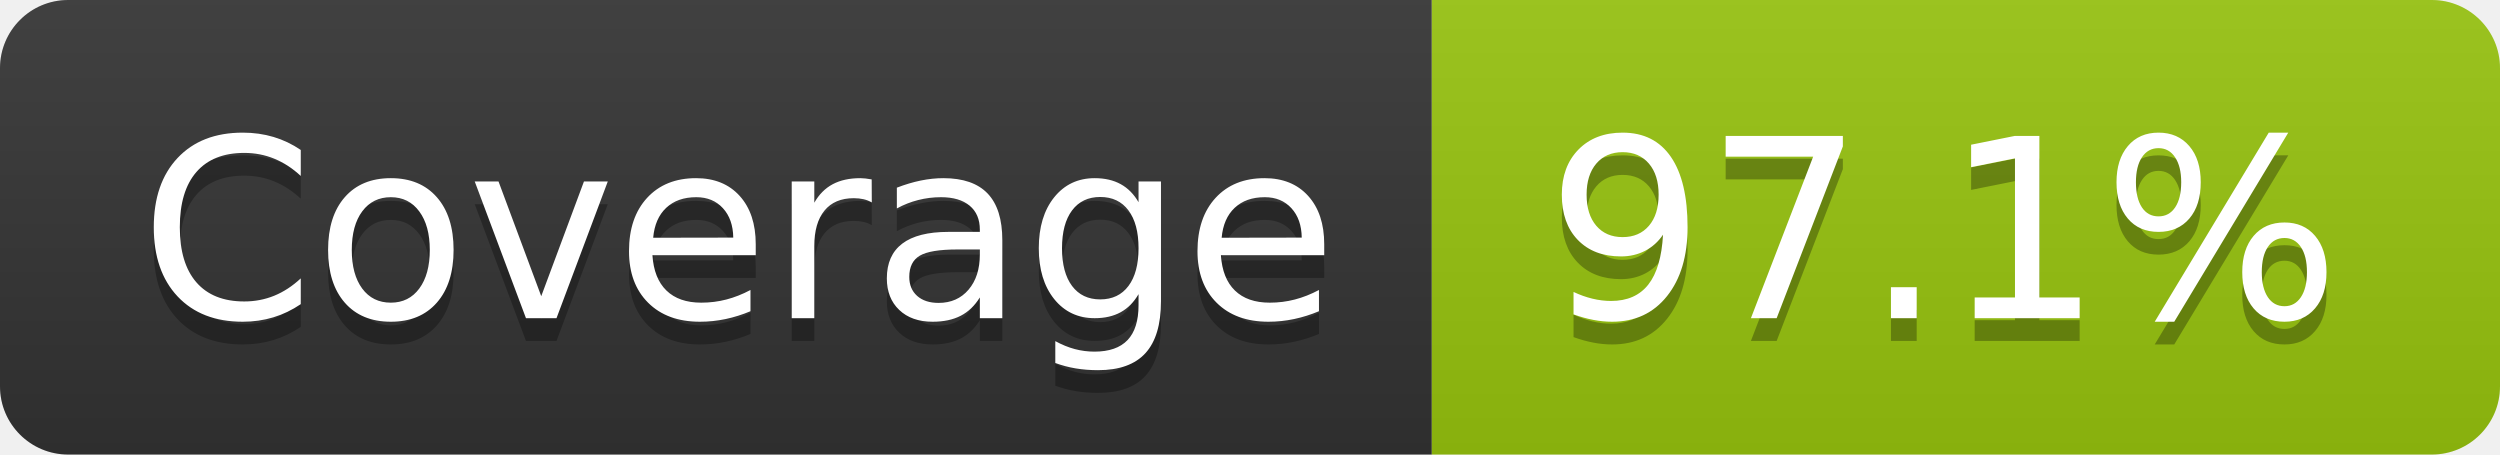
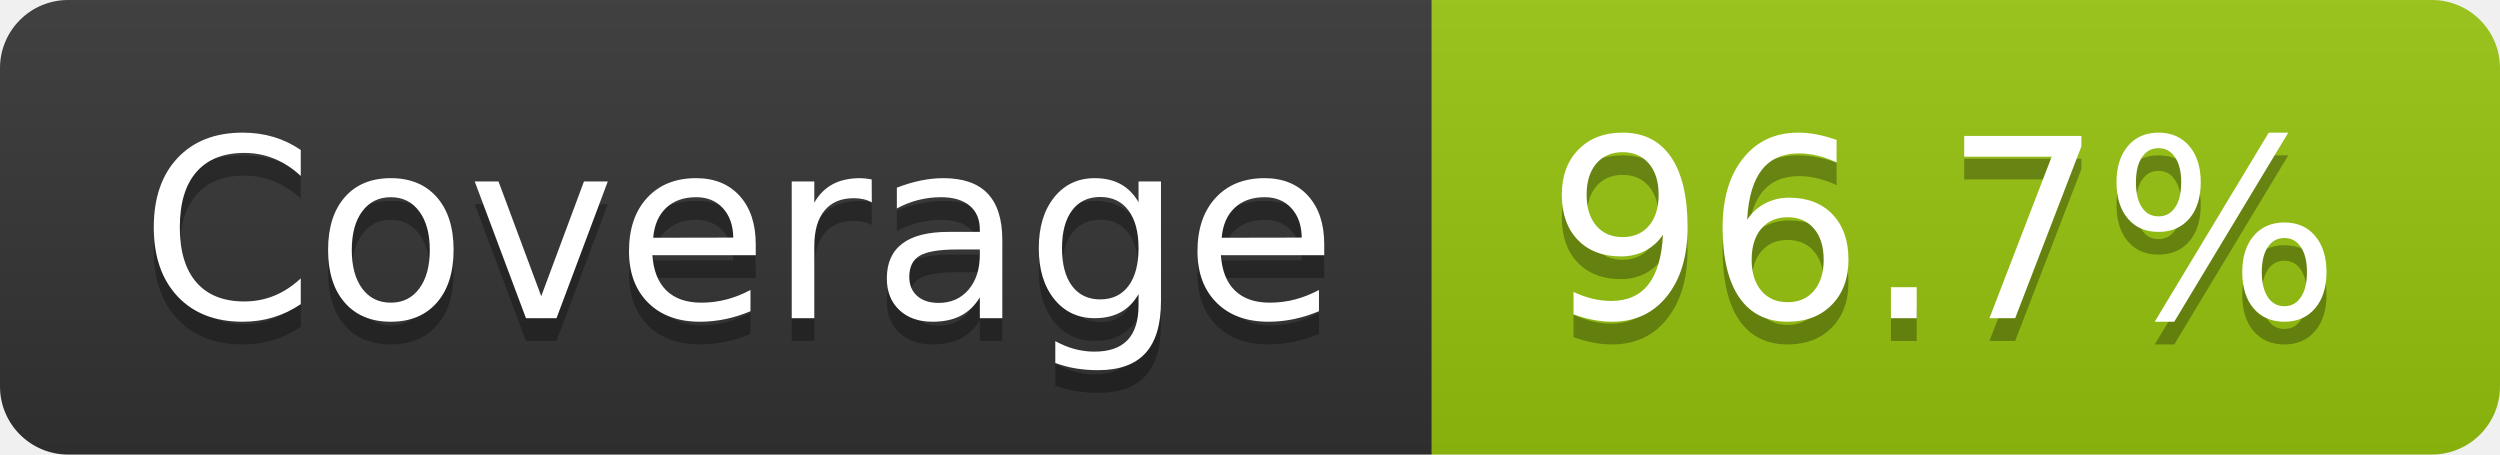
- <svg xmlns="http://www.w3.org/2000/svg" width="110" height="20" role="img" aria-label="Coverage: 97.1%">
+ <svg xmlns="http://www.w3.org/2000/svg" width="110" height="20" role="img" aria-label="Coverage: 96.7%">
  <linearGradient id="s" x2="0" y2="100%">
    <stop offset="0" stop-color="#bbb" stop-opacity=".1" />
    <stop offset="1" stop-opacity=".1" />
  </linearGradient>
  <clipPath id="r">
    <rect width="110" height="20" rx="3" fill="#fff" />
  </clipPath>
  <g clip-path="url(#r)">
    <rect width="63" height="20" fill="#333" />
    <rect x="63" width="47" height="20" fill="#97c40f" />
    <rect width="110" height="20" fill="url(#s)" />
  </g>
  <g fill="#fff" text-anchor="middle" font-family="Verdana,Geneva,DejaVu Sans,sans-serif" text-rendering="geometricPrecision" font-size="110">
    <text aria-hidden="true" x="325" y="150" fill="#010101" fill-opacity=".3" transform="scale(.1)" textLength="530">Coverage</text>
    <text x="325" y="140" transform="scale(.1)" fill="#fff" textLength="530">Coverage</text>
-     <text aria-hidden="true" x="855" y="150" fill="#010101" fill-opacity=".3" transform="scale(.1)" textLength="370">97.1%</text>
-     <text x="855" y="140" transform="scale(.1)" fill="#fff" textLength="370">97.1%</text>
+     <text aria-hidden="true" x="855" y="150" fill="#010101" fill-opacity=".3" transform="scale(.1)" textLength="370">96.7%</text>
+     <text x="855" y="140" transform="scale(.1)" fill="#fff" textLength="370">96.7%</text>
  </g>
</svg>
